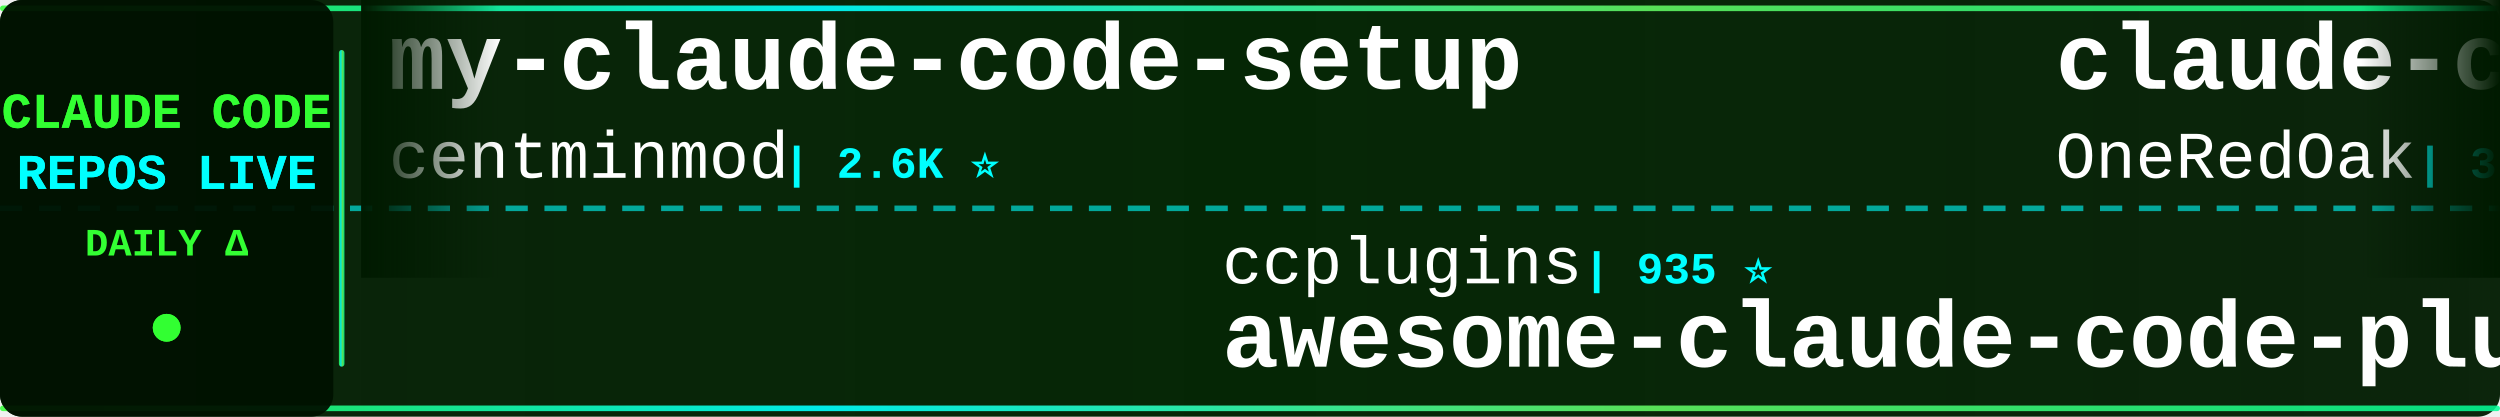
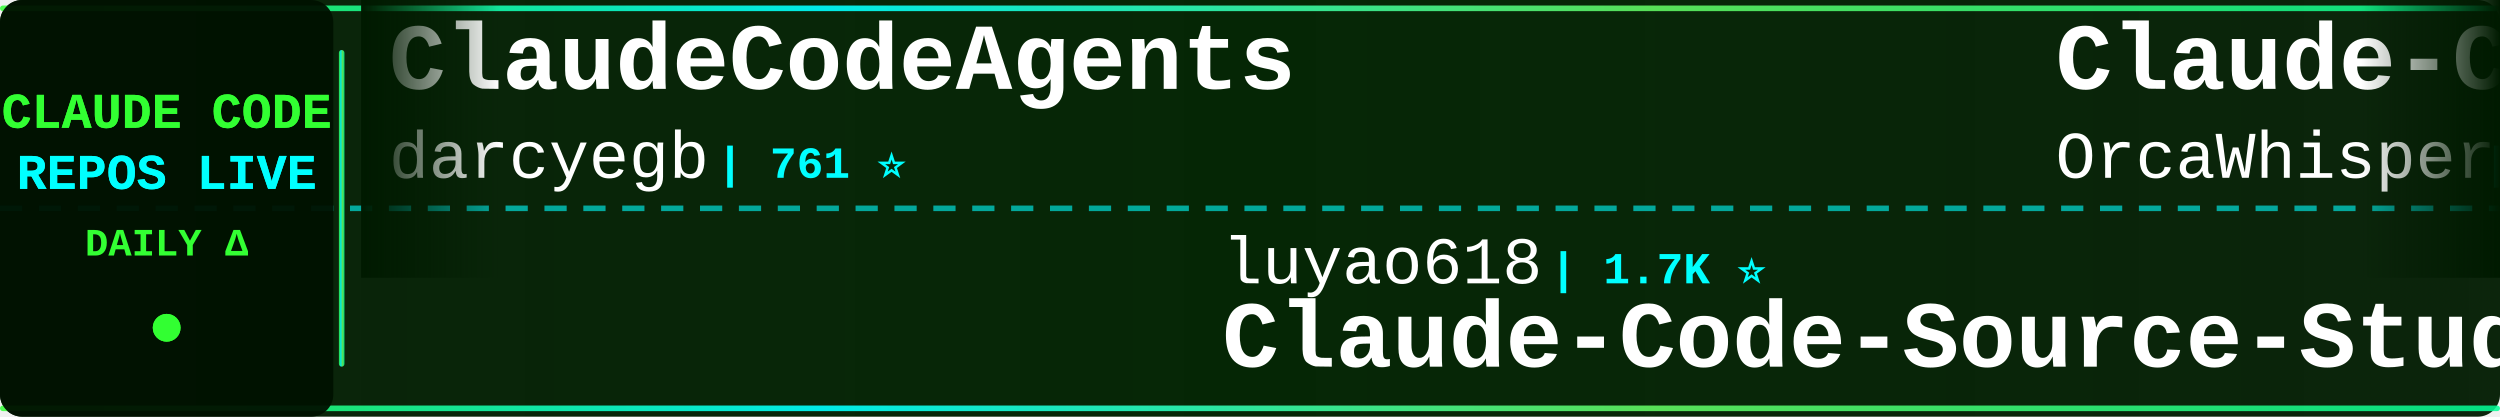
<svg xmlns="http://www.w3.org/2000/svg" width="900" height="150">
  <defs>
    <linearGradient id="tickerBg" x1="0%" y1="0%" x2="100%" y2="0%">
      <stop offset="0%" style="stop-color:#001a00;stop-opacity:0.95" />
      <stop offset="50%" style="stop-color:#002200;stop-opacity:0.98" />
      <stop offset="100%" style="stop-color:#001a00;stop-opacity:0.95" />
    </linearGradient>
    <linearGradient id="borderGrad" x1="0%" y1="0%" x2="100%" y2="0%">
      <stop offset="0%" style="stop-color:#33ff33;stop-opacity:0.85">
        <animate attributeName="stop-opacity" values="0.85;1;0.85" dur="2s" repeatCount="indefinite" />
      </stop>
      <stop offset="33%" style="stop-color:#00ffff;stop-opacity:0.9">
        <animate attributeName="stop-opacity" values="0.9;1;0.9" dur="2.2s" repeatCount="indefinite" />
      </stop>
      <stop offset="66%" style="stop-color:#66ff66;stop-opacity:0.85">
        <animate attributeName="stop-opacity" values="0.85;1;0.85" dur="1.8s" repeatCount="indefinite" />
      </stop>
      <stop offset="100%" style="stop-color:#00ff99;stop-opacity:0.85">
        <animate attributeName="stop-opacity" values="0.85;1;0.85" dur="2s" repeatCount="indefinite" />
      </stop>
    </linearGradient>
    <filter id="textGlow">
      <feGaussianBlur stdDeviation="0.1" result="coloredBlur" />
      <feMerge>
        <feMergeNode in="coloredBlur" />
        <feMergeNode in="SourceGraphic" />
      </feMerge>
    </filter>
    <filter id="metricGlow">
      <feGaussianBlur stdDeviation="0.2" result="coloredBlur" />
      <feMerge>
        <feMergeNode in="coloredBlur" />
        <feMergeNode in="SourceGraphic" />
      </feMerge>
    </filter>
    <linearGradient id="leftFade" x1="0%" y1="0%" x2="100%" y2="0%">
      <stop offset="0%" style="stop-color:#001a00;stop-opacity:1" />
      <stop offset="100%" style="stop-color:#001a00;stop-opacity:0" />
    </linearGradient>
    <linearGradient id="rightFade" x1="0%" y1="0%" x2="100%" y2="0%">
      <stop offset="0%" style="stop-color:#001a00;stop-opacity:0" />
      <stop offset="100%" style="stop-color:#001a00;stop-opacity:1" />
    </linearGradient>
  </defs>
  <rect width="900" height="150" fill="url(#tickerBg)" rx="8" />
  <rect x="0" y="2" width="900" height="2" fill="url(#borderGrad)" rx="1" />
  <rect x="0" y="146" width="900" height="2" fill="url(#borderGrad)" rx="1" />
  <line x1="0" y1="75" x2="900" y2="75" stroke="#00ffff" stroke-width="2" stroke-dasharray="8 6" opacity="0.6" />
  <rect x="0" y="0" width="120" height="150" fill="#001100" opacity="0.95" rx="8" />
  <text x="60" y="46" font-family="'Courier New', monospace" font-size="18" font-weight="bold" fill="#33ff33" text-anchor="middle" filter="url(#textGlow)">
    CLAUDE CODE
  </text>
  <text x="60" y="68" font-family="'Courier New', monospace" font-size="18" font-weight="bold" fill="#00ffff" text-anchor="middle" filter="url(#textGlow)">
    REPOS LIVE
  </text>
  <text x="60" y="92" font-family="'Courier New', monospace" font-size="14" font-weight="bold" fill="#33ff33" text-anchor="middle">
    DAILY Δ
  </text>
  <circle cx="60" cy="118" r="5" fill="#33ff33" filter="url(#metricGlow)">
    <animate attributeName="r" values="4;6;4" dur="1.5s" repeatCount="indefinite" />
    <animate attributeName="opacity" values="0.6;1;0.6" dur="1.5s" repeatCount="indefinite" />
  </circle>
  <rect x="122" y="18" width="2" height="114" fill="url(#borderGrad)" rx="1" />
  <clipPath id="tickerClip">
    <rect x="130" y="0" width="770" height="150" />
  </clipPath>
  <g clip-path="url(#tickerClip)">
    <g id="tickerItems">
      <animateTransform attributeName="transform" attributeType="XML" type="translate" from="0 0" to="-3000 0" dur="54s" repeatCount="indefinite" />
      <g transform="translate(0, 0)">
-         <text x="140" y="32" font-family="'Courier New', monospace" font-size="34" font-weight="bold" fill="#ffffff">my-claude-code-setup</text>
-         <text x="140" y="64" font-family="'Courier New', monospace" font-size="24" font-weight="normal" fill="#ffffff" opacity="1.0">centminmod</text>
-         <text x="282" y="64" font-family="'Courier New', monospace" font-size="16" font-weight="bold" fill="#00ffff"> | 2.6K ⭐</text>
+         <text x="140" y="32" font-family="'Courier New', monospace" font-size="34" font-weight="bold" fill="#ffffff">ClaudeCodeAgents</text>
+         <text x="140" y="64" font-family="'Courier New', monospace" font-size="24" font-weight="normal" fill="#ffffff" opacity="1.0">darcyegb</text>
+         <text x="258" y="64" font-family="'Courier New', monospace" font-size="16" font-weight="bold" fill="#00ffff"> | 761 ⭐</text>
      </g>
      <g transform="translate(300, 0)">
-         <text x="140" y="102" font-family="'Courier New', monospace" font-size="24" font-weight="normal" fill="#ffffff" opacity="1.0">ccplugins</text>
-         <text x="270" y="102" font-family="'Courier New', monospace" font-size="16" font-weight="bold" fill="#00ffff"> | 935 ⭐</text>
-         <text x="140" y="132" font-family="'Courier New', monospace" font-size="34" font-weight="bold" fill="#ffffff">awesome-claude-code-plug...</text>
+         <text x="140" y="102" font-family="'Courier New', monospace" font-size="24" font-weight="normal" fill="#ffffff" opacity="1.0">luyao618</text>
+         <text x="258" y="102" font-family="'Courier New', monospace" font-size="16" font-weight="bold" fill="#00ffff"> | 1.7K ⭐</text>
+         <text x="140" y="132" font-family="'Courier New', monospace" font-size="34" font-weight="bold" fill="#ffffff">Claude-Code-Source-Study</text>
      </g>
      <g transform="translate(600, 0)">
+         <text x="140" y="32" font-family="'Courier New', monospace" font-size="34" font-weight="bold" fill="#ffffff">Claude-Code</text>
+         <text x="140" y="64" font-family="'Courier New', monospace" font-size="24" font-weight="normal" fill="#ffffff" opacity="1.0">OrcaWhisper</text>
+         <text x="294" y="64" font-family="'Courier New', monospace" font-size="16" font-weight="bold" fill="#00ffff"> | 94 ⭐</text>
+       </g>
+       <g transform="translate(900, 0)">
+         <text x="140" y="102" font-family="'Courier New', monospace" font-size="24" font-weight="normal" fill="#ffffff" opacity="1.0">asgeirtj</text>
+         <text x="258" y="102" font-family="'Courier New', monospace" font-size="16" font-weight="bold" fill="#00ffff"> | 64.7K ⭐ +38</text>
+         <text x="140" y="132" font-family="'Courier New', monospace" font-size="34" font-weight="bold" fill="#ffffff">system_prompts_leaks</text>
+       </g>
+       <g transform="translate(1200, 0)">
+         <text x="140" y="32" font-family="'Courier New', monospace" font-size="34" font-weight="bold" fill="#ffffff">claude-code-telegram</text>
+         <text x="140" y="64" font-family="'Courier New', monospace" font-size="24" font-weight="normal" fill="#ffffff" opacity="1.0">RichardAtCT</text>
+         <text x="294" y="64" font-family="'Courier New', monospace" font-size="16" font-weight="bold" fill="#00ffff"> | 2.8K ⭐</text>
+       </g>
+       <g transform="translate(1500, 0)">
+         <text x="140" y="102" font-family="'Courier New', monospace" font-size="24" font-weight="normal" fill="#ffffff" opacity="1.0">Windy3f3f3f3f</text>
+         <text x="318" y="102" font-family="'Courier New', monospace" font-size="16" font-weight="bold" fill="#00ffff"> | 3.6K ⭐ +1</text>
+         <text x="140" y="132" font-family="'Courier New', monospace" font-size="34" font-weight="bold" fill="#ffffff">how-claude-code-works</text>
+       </g>
+       <g transform="translate(1800, 0)">
        <text x="140" y="32" font-family="'Courier New', monospace" font-size="34" font-weight="bold" fill="#ffffff">claude-code-workflows</text>
        <text x="140" y="64" font-family="'Courier New', monospace" font-size="24" font-weight="normal" fill="#ffffff" opacity="1.0">OneRedOak</text>
        <text x="270" y="64" font-family="'Courier New', monospace" font-size="16" font-weight="bold" fill="#00ffff"> | 3.9K ⭐</text>
      </g>
-       <g transform="translate(900, 0)">
-         <text x="140" y="102" font-family="'Courier New', monospace" font-size="24" font-weight="normal" fill="#ffffff" opacity="1.0">pedrohcgs</text>
-         <text x="270" y="102" font-family="'Courier New', monospace" font-size="16" font-weight="bold" fill="#00ffff"> | 1.6K ⭐</text>
-         <text x="140" y="132" font-family="'Courier New', monospace" font-size="34" font-weight="bold" fill="#ffffff">claude-code-my-workflow</text>
-       </g>
-       <g transform="translate(1200, 0)">
-         <text x="140" y="32" font-family="'Courier New', monospace" font-size="34" font-weight="bold" fill="#ffffff">claude-code-showcase</text>
-         <text x="140" y="64" font-family="'Courier New', monospace" font-size="24" font-weight="normal" fill="#ffffff" opacity="1.0">ChrisWiles</text>
-         <text x="282" y="64" font-family="'Courier New', monospace" font-size="16" font-weight="bold" fill="#00ffff"> | 6.1K ⭐ -1</text>
-       </g>
-       <g transform="translate(1500, 0)">
-         <text x="140" y="102" font-family="'Courier New', monospace" font-size="24" font-weight="normal" fill="#ffffff" opacity="1.0">oboard</text>
-         <text x="234" y="102" font-family="'Courier New', monospace" font-size="16" font-weight="bold" fill="#00ffff"> | 3.3K ⭐ -1</text>
-         <text x="140" y="132" font-family="'Courier New', monospace" font-size="34" font-weight="bold" fill="#ffffff">claude-code-rev</text>
-       </g>
-       <g transform="translate(1800, 0)">
-         <text x="140" y="32" font-family="'Courier New', monospace" font-size="34" font-weight="bold" fill="#ffffff">claude-code-hub</text>
-         <text x="140" y="64" font-family="'Courier New', monospace" font-size="24" font-weight="normal" fill="#ffffff" opacity="1.0">ding113</text>
-         <text x="246" y="64" font-family="'Courier New', monospace" font-size="16" font-weight="bold" fill="#00ffff"> | 3.4K ⭐ +2</text>
-       </g>
      <g transform="translate(2100, 0)">
-         <text x="140" y="102" font-family="'Courier New', monospace" font-size="24" font-weight="normal" fill="#ffffff" opacity="1.0">alejandrobalderas</text>
-         <text x="366" y="102" font-family="'Courier New', monospace" font-size="16" font-weight="bold" fill="#00ffff"> | 2.8K ⭐</text>
-         <text x="140" y="132" font-family="'Courier New', monospace" font-size="34" font-weight="bold" fill="#ffffff">claude-code-from-source</text>
+         <text x="140" y="102" font-family="'Courier New', monospace" font-size="24" font-weight="normal" fill="#ffffff" opacity="1.0">ChinaSiro</text>
+         <text x="270" y="102" font-family="'Courier New', monospace" font-size="16" font-weight="bold" fill="#00ffff"> | 9.7K ⭐</text>
+         <text x="140" y="132" font-family="'Courier New', monospace" font-size="34" font-weight="bold" fill="#ffffff">claude-code-sourcemap</text>
      </g>
      <g transform="translate(2400, 0)">
-         <text x="140" y="32" font-family="'Courier New', monospace" font-size="34" font-weight="bold" fill="#ffffff">claude-code-analysis</text>
-         <text x="140" y="64" font-family="'Courier New', monospace" font-size="24" font-weight="normal" fill="#ffffff" opacity="1.0">liuup</text>
-         <text x="222" y="64" font-family="'Courier New', monospace" font-size="16" font-weight="bold" fill="#00ffff"> | 3.9K ⭐</text>
+         <text x="140" y="32" font-family="'Courier New', monospace" font-size="34" font-weight="bold" fill="#ffffff">sc-claude-code-files</text>
+         <text x="140" y="64" font-family="'Courier New', monospace" font-size="24" font-weight="normal" fill="#ffffff" opacity="1.0">https-deeplearning-ai</text>
+         <text x="414" y="64" font-family="'Courier New', monospace" font-size="16" font-weight="bold" fill="#00ffff"> | 547 ⭐</text>
      </g>
      <g transform="translate(2700, 0)">
-         <text x="140" y="102" font-family="'Courier New', monospace" font-size="24" font-weight="normal" fill="#ffffff" opacity="1.0">AprilNEA</text>
-         <text x="258" y="102" font-family="'Courier New', monospace" font-size="16" font-weight="bold" fill="#00ffff"> | 391 ⭐</text>
-         <text x="140" y="132" font-family="'Courier New', monospace" font-size="34" font-weight="bold" fill="#ffffff">claude-code-source</text>
+         <text x="140" y="102" font-family="'Courier New', monospace" font-size="24" font-weight="normal" fill="#ffffff" opacity="1.0">WorldFlowAI</text>
+         <text x="294" y="102" font-family="'Courier New', monospace" font-size="16" font-weight="bold" fill="#00ffff"> | 2.8K ⭐ +10</text>
+         <text x="140" y="132" font-family="'Courier New', monospace" font-size="34" font-weight="bold" fill="#ffffff">everything-claude-code</text>
      </g>
      <g transform="translate(3000, 0)">
-         <text x="140" y="32" font-family="'Courier New', monospace" font-size="34" font-weight="bold" fill="#ffffff">my-claude-code-setup</text>
-         <text x="140" y="64" font-family="'Courier New', monospace" font-size="24" font-weight="normal" fill="#ffffff" opacity="1.0">centminmod</text>
-         <text x="282" y="64" font-family="'Courier New', monospace" font-size="16" font-weight="bold" fill="#00ffff"> | 2.6K ⭐</text>
+         <text x="140" y="32" font-family="'Courier New', monospace" font-size="34" font-weight="bold" fill="#ffffff">ClaudeCodeAgents</text>
+         <text x="140" y="64" font-family="'Courier New', monospace" font-size="24" font-weight="normal" fill="#ffffff" opacity="1.0">darcyegb</text>
+         <text x="258" y="64" font-family="'Courier New', monospace" font-size="16" font-weight="bold" fill="#00ffff"> | 761 ⭐</text>
      </g>
      <g transform="translate(3300, 0)">
-         <text x="140" y="102" font-family="'Courier New', monospace" font-size="24" font-weight="normal" fill="#ffffff" opacity="1.0">ccplugins</text>
-         <text x="270" y="102" font-family="'Courier New', monospace" font-size="16" font-weight="bold" fill="#00ffff"> | 935 ⭐</text>
-         <text x="140" y="132" font-family="'Courier New', monospace" font-size="34" font-weight="bold" fill="#ffffff">awesome-claude-code-plug...</text>
+         <text x="140" y="102" font-family="'Courier New', monospace" font-size="24" font-weight="normal" fill="#ffffff" opacity="1.0">luyao618</text>
+         <text x="258" y="102" font-family="'Courier New', monospace" font-size="16" font-weight="bold" fill="#00ffff"> | 1.7K ⭐</text>
+         <text x="140" y="132" font-family="'Courier New', monospace" font-size="34" font-weight="bold" fill="#ffffff">Claude-Code-Source-Study</text>
      </g>
      <g transform="translate(3600, 0)">
-         <text x="140" y="32" font-family="'Courier New', monospace" font-size="34" font-weight="bold" fill="#ffffff">claude-code-workflows</text>
-         <text x="140" y="64" font-family="'Courier New', monospace" font-size="24" font-weight="normal" fill="#ffffff" opacity="1.0">OneRedOak</text>
-         <text x="270" y="64" font-family="'Courier New', monospace" font-size="16" font-weight="bold" fill="#00ffff"> | 3.9K ⭐</text>
+         <text x="140" y="32" font-family="'Courier New', monospace" font-size="34" font-weight="bold" fill="#ffffff">Claude-Code</text>
+         <text x="140" y="64" font-family="'Courier New', monospace" font-size="24" font-weight="normal" fill="#ffffff" opacity="1.0">OrcaWhisper</text>
+         <text x="294" y="64" font-family="'Courier New', monospace" font-size="16" font-weight="bold" fill="#00ffff"> | 94 ⭐</text>
      </g>
      <g transform="translate(3900, 0)">
-         <text x="140" y="102" font-family="'Courier New', monospace" font-size="24" font-weight="normal" fill="#ffffff" opacity="1.0">pedrohcgs</text>
-         <text x="270" y="102" font-family="'Courier New', monospace" font-size="16" font-weight="bold" fill="#00ffff"> | 1.6K ⭐</text>
-         <text x="140" y="132" font-family="'Courier New', monospace" font-size="34" font-weight="bold" fill="#ffffff">claude-code-my-workflow</text>
+         <text x="140" y="102" font-family="'Courier New', monospace" font-size="24" font-weight="normal" fill="#ffffff" opacity="1.0">asgeirtj</text>
+         <text x="258" y="102" font-family="'Courier New', monospace" font-size="16" font-weight="bold" fill="#00ffff"> | 64.7K ⭐ +38</text>
+         <text x="140" y="132" font-family="'Courier New', monospace" font-size="34" font-weight="bold" fill="#ffffff">system_prompts_leaks</text>
      </g>
    </g>
  </g>
  <rect x="130" y="0" width="50" height="100" fill="url(#leftFade)" />
  <rect x="850" y="0" width="50" height="100" fill="url(#rightFade)" />
</svg>
